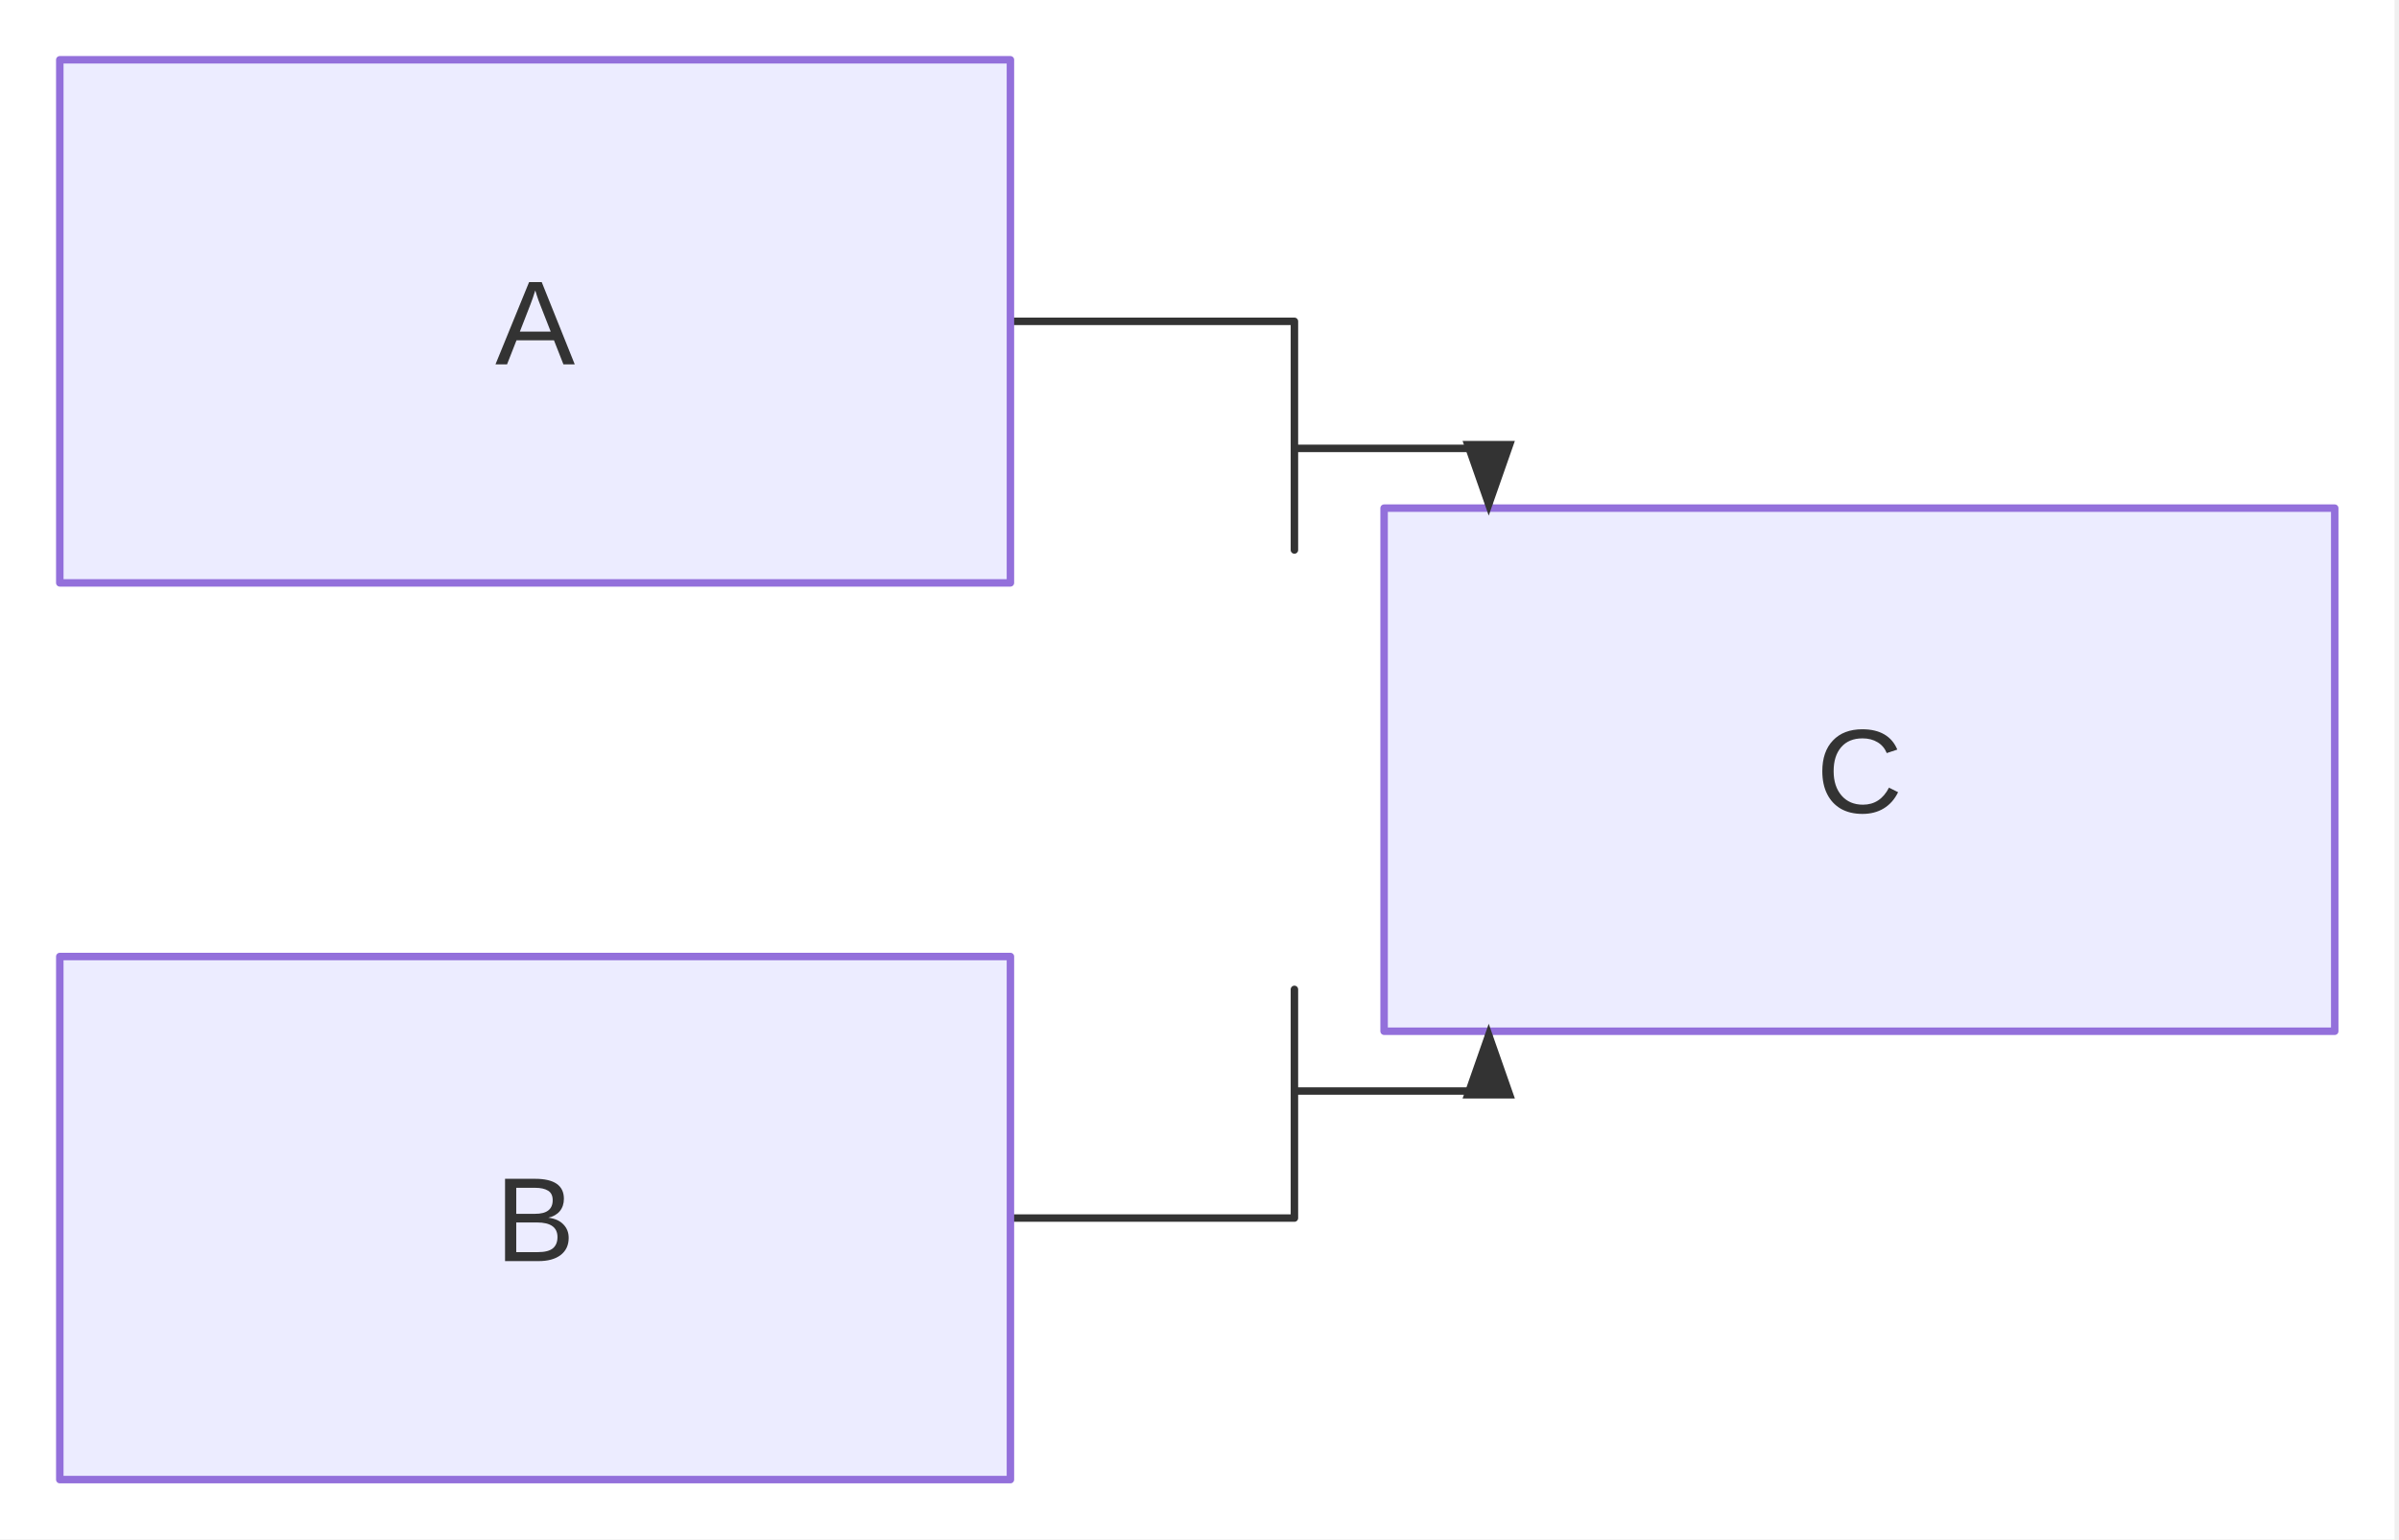
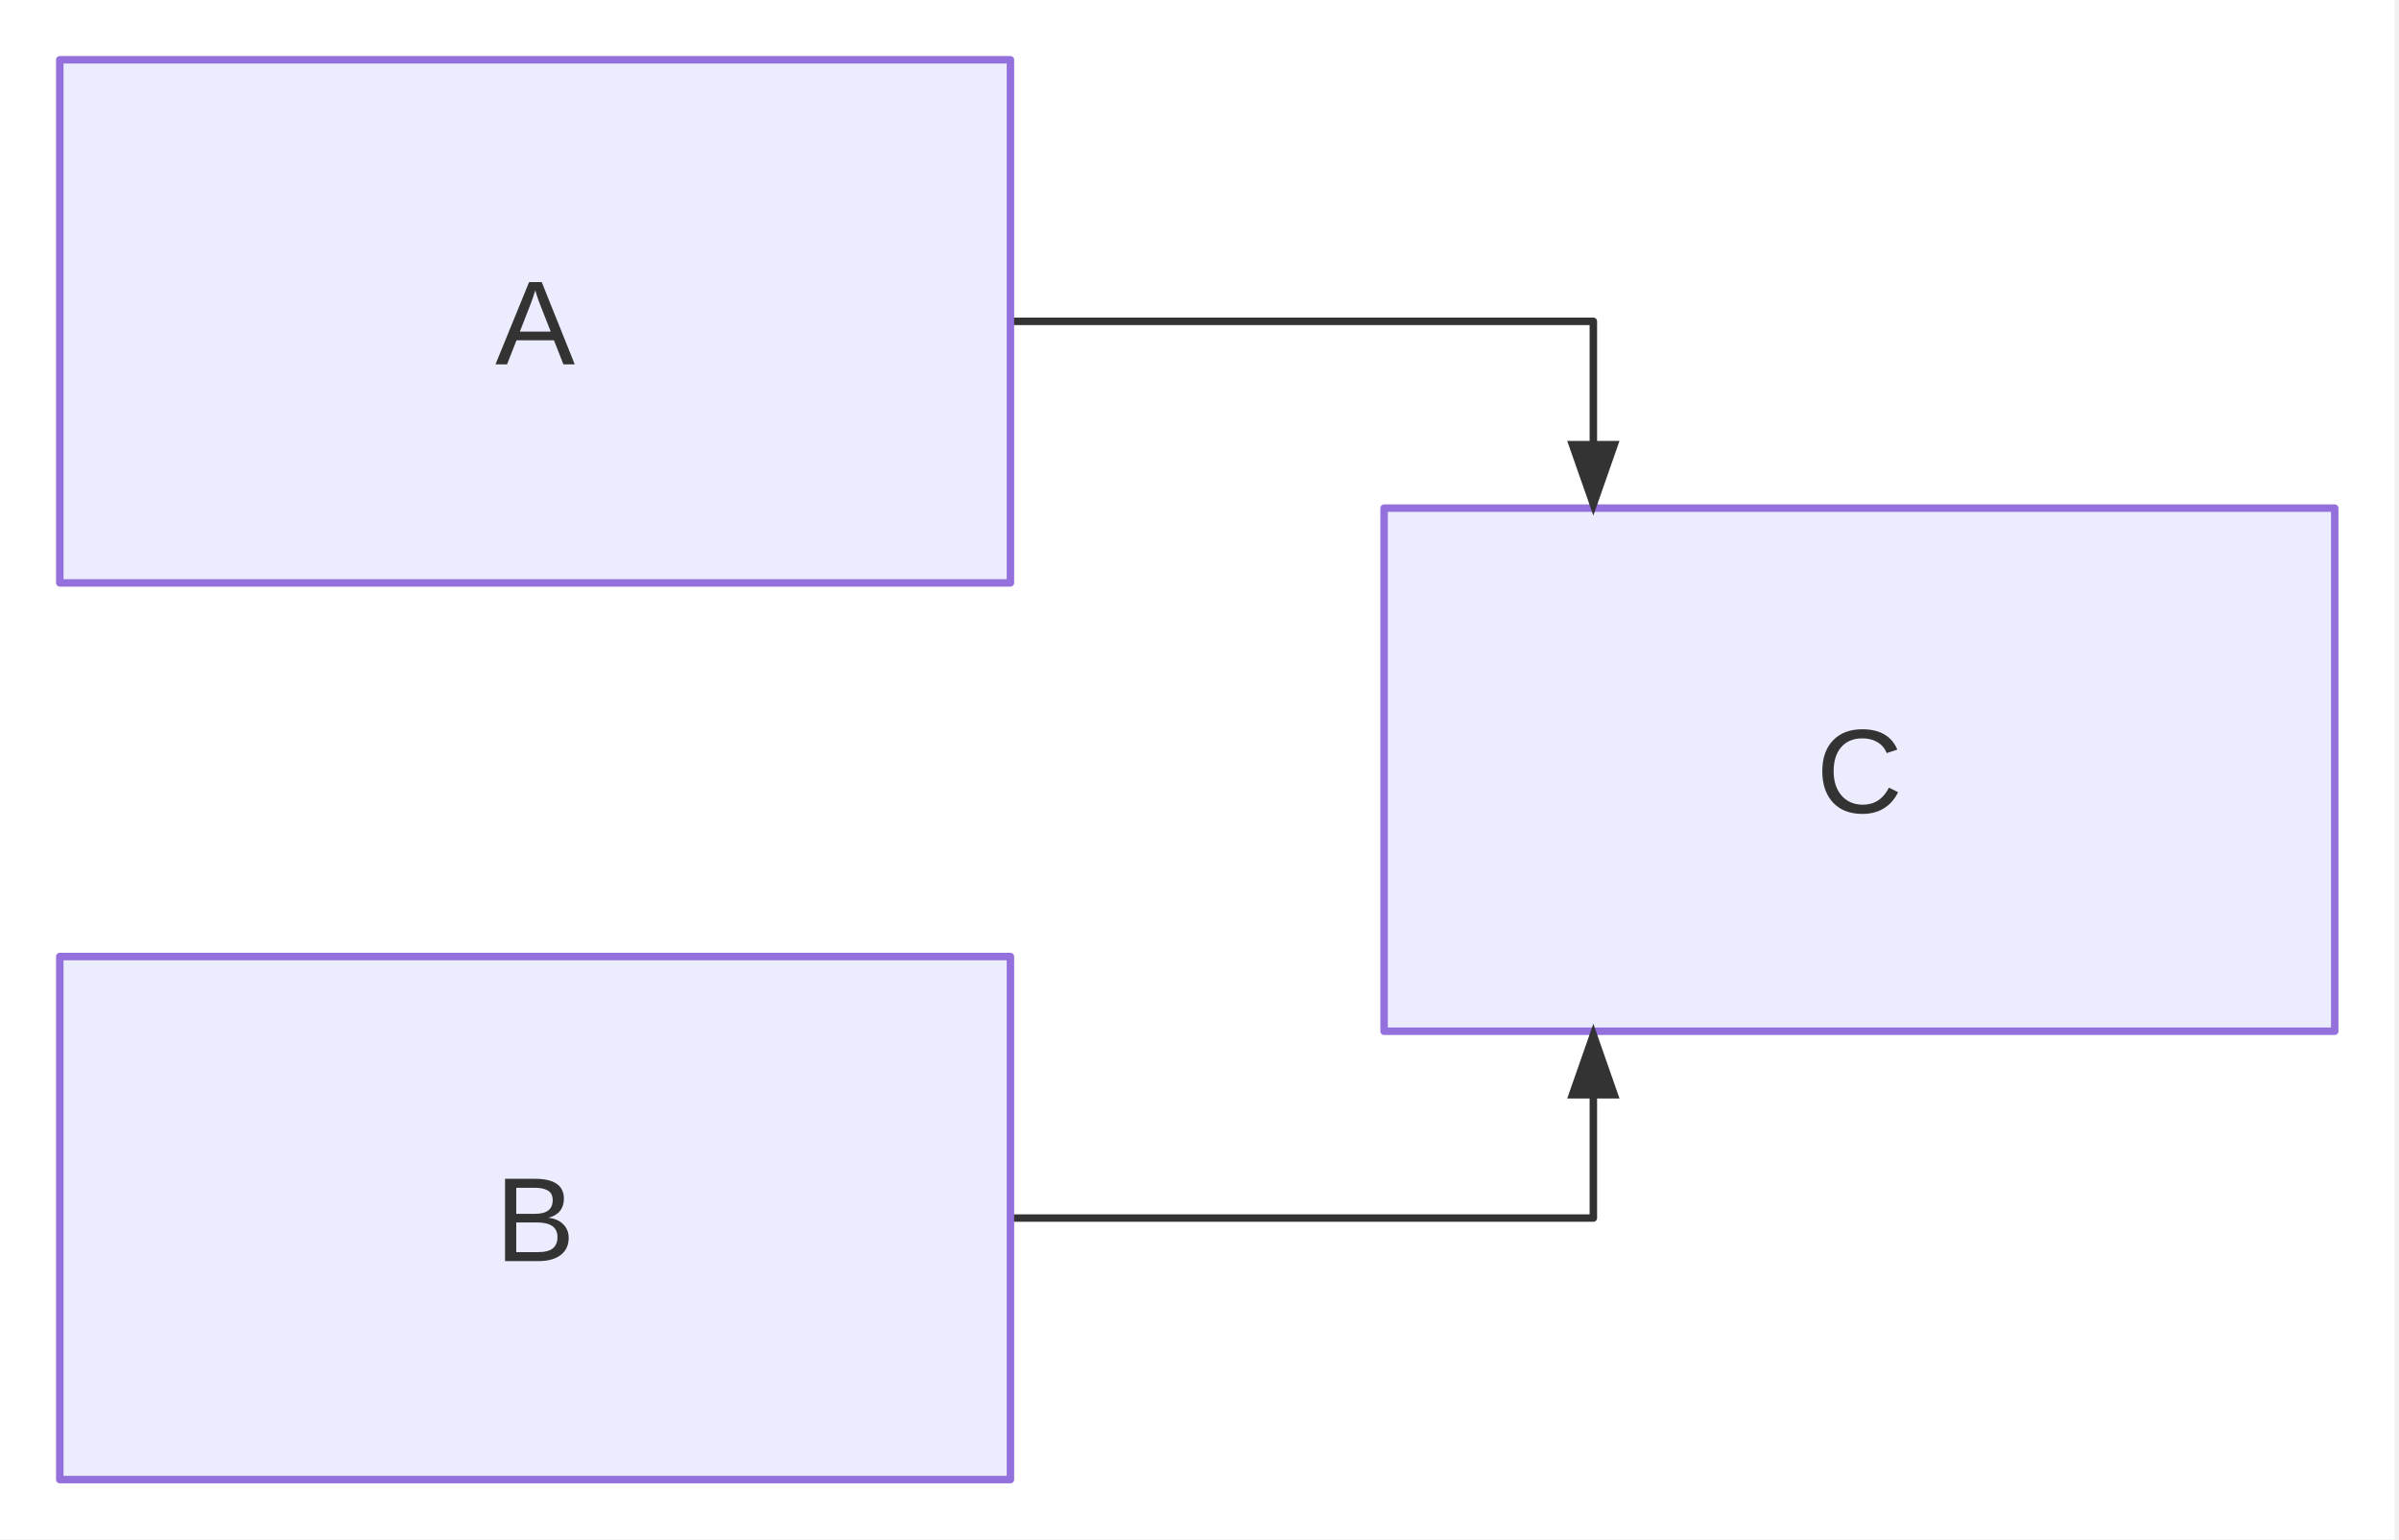
<svg xmlns="http://www.w3.org/2000/svg" width="321" height="206" viewBox="0 0 321 206">
  <rect x="0" y="0" width="320.4" height="206" fill="white" />
-   <path d="M135.2,43L173.2,43L173.2,73.6L173.2,60L199.2,60L199.2,68" fill="none" stroke="#333333" stroke-width="1" stroke-linejoin="round" stroke-linecap="round" data-edge-source="A" data-edge-target="C" />
-   <path d="M135.2,163L173.2,163L173.2,132.4L173.2,146L199.2,146L199.2,138" fill="none" stroke="#333333" stroke-width="1" stroke-linejoin="round" stroke-linecap="round" data-edge-source="B" data-edge-target="C" />
+   <path d="M135.2,43L213.2,43L213.2,68" fill="none" stroke="#333333" stroke-width="1" stroke-linejoin="round" stroke-linecap="round" data-edge-source="A" data-edge-target="C" />
+   <path d="M135.2,163L213.2,163L213.2,138" fill="none" stroke="#333333" stroke-width="1" stroke-linejoin="round" stroke-linecap="round" data-edge-source="B" data-edge-target="C" />
  <path d="M8,8 H135.2 V78 H8 Z" fill="#ECECFF" stroke="#9370DB" stroke-width="1" stroke-linejoin="round" stroke-linecap="round" />
  <path d="M185.2,68 H312.4 V138 H185.2 Z" fill="#ECECFF" stroke="#9370DB" stroke-width="1" stroke-linejoin="round" stroke-linecap="round" />
  <path d="M8,128 H135.2 V198 H8 Z" fill="#ECECFF" stroke="#9370DB" stroke-width="1" stroke-linejoin="round" stroke-linecap="round" />
-   <polygon points="199.2,69 195.7,59 202.7,59" fill="#333333" stroke="none" />
-   <polygon points="199.2,137 202.7,147 195.7,147" fill="#333333" stroke="none" />
+   <polygon points="213.2,69 209.7,59 216.7,59" fill="#333333" stroke="none" />
+   <polygon points="213.2,137 216.7,147 209.7,147" fill="#333333" stroke="none" />
  <text x="71.6" y="48.76" text-anchor="middle" fill="#333" font-family="&quot;trebuchet ms&quot;, verdana, arial, sans-serif" font-size="16" font-weight="normal">A</text>
  <text x="248.8" y="108.76" text-anchor="middle" fill="#333" font-family="&quot;trebuchet ms&quot;, verdana, arial, sans-serif" font-size="16" font-weight="normal">C</text>
  <text x="71.6" y="168.76" text-anchor="middle" fill="#333" font-family="&quot;trebuchet ms&quot;, verdana, arial, sans-serif" font-size="16" font-weight="normal">B</text>
</svg>
